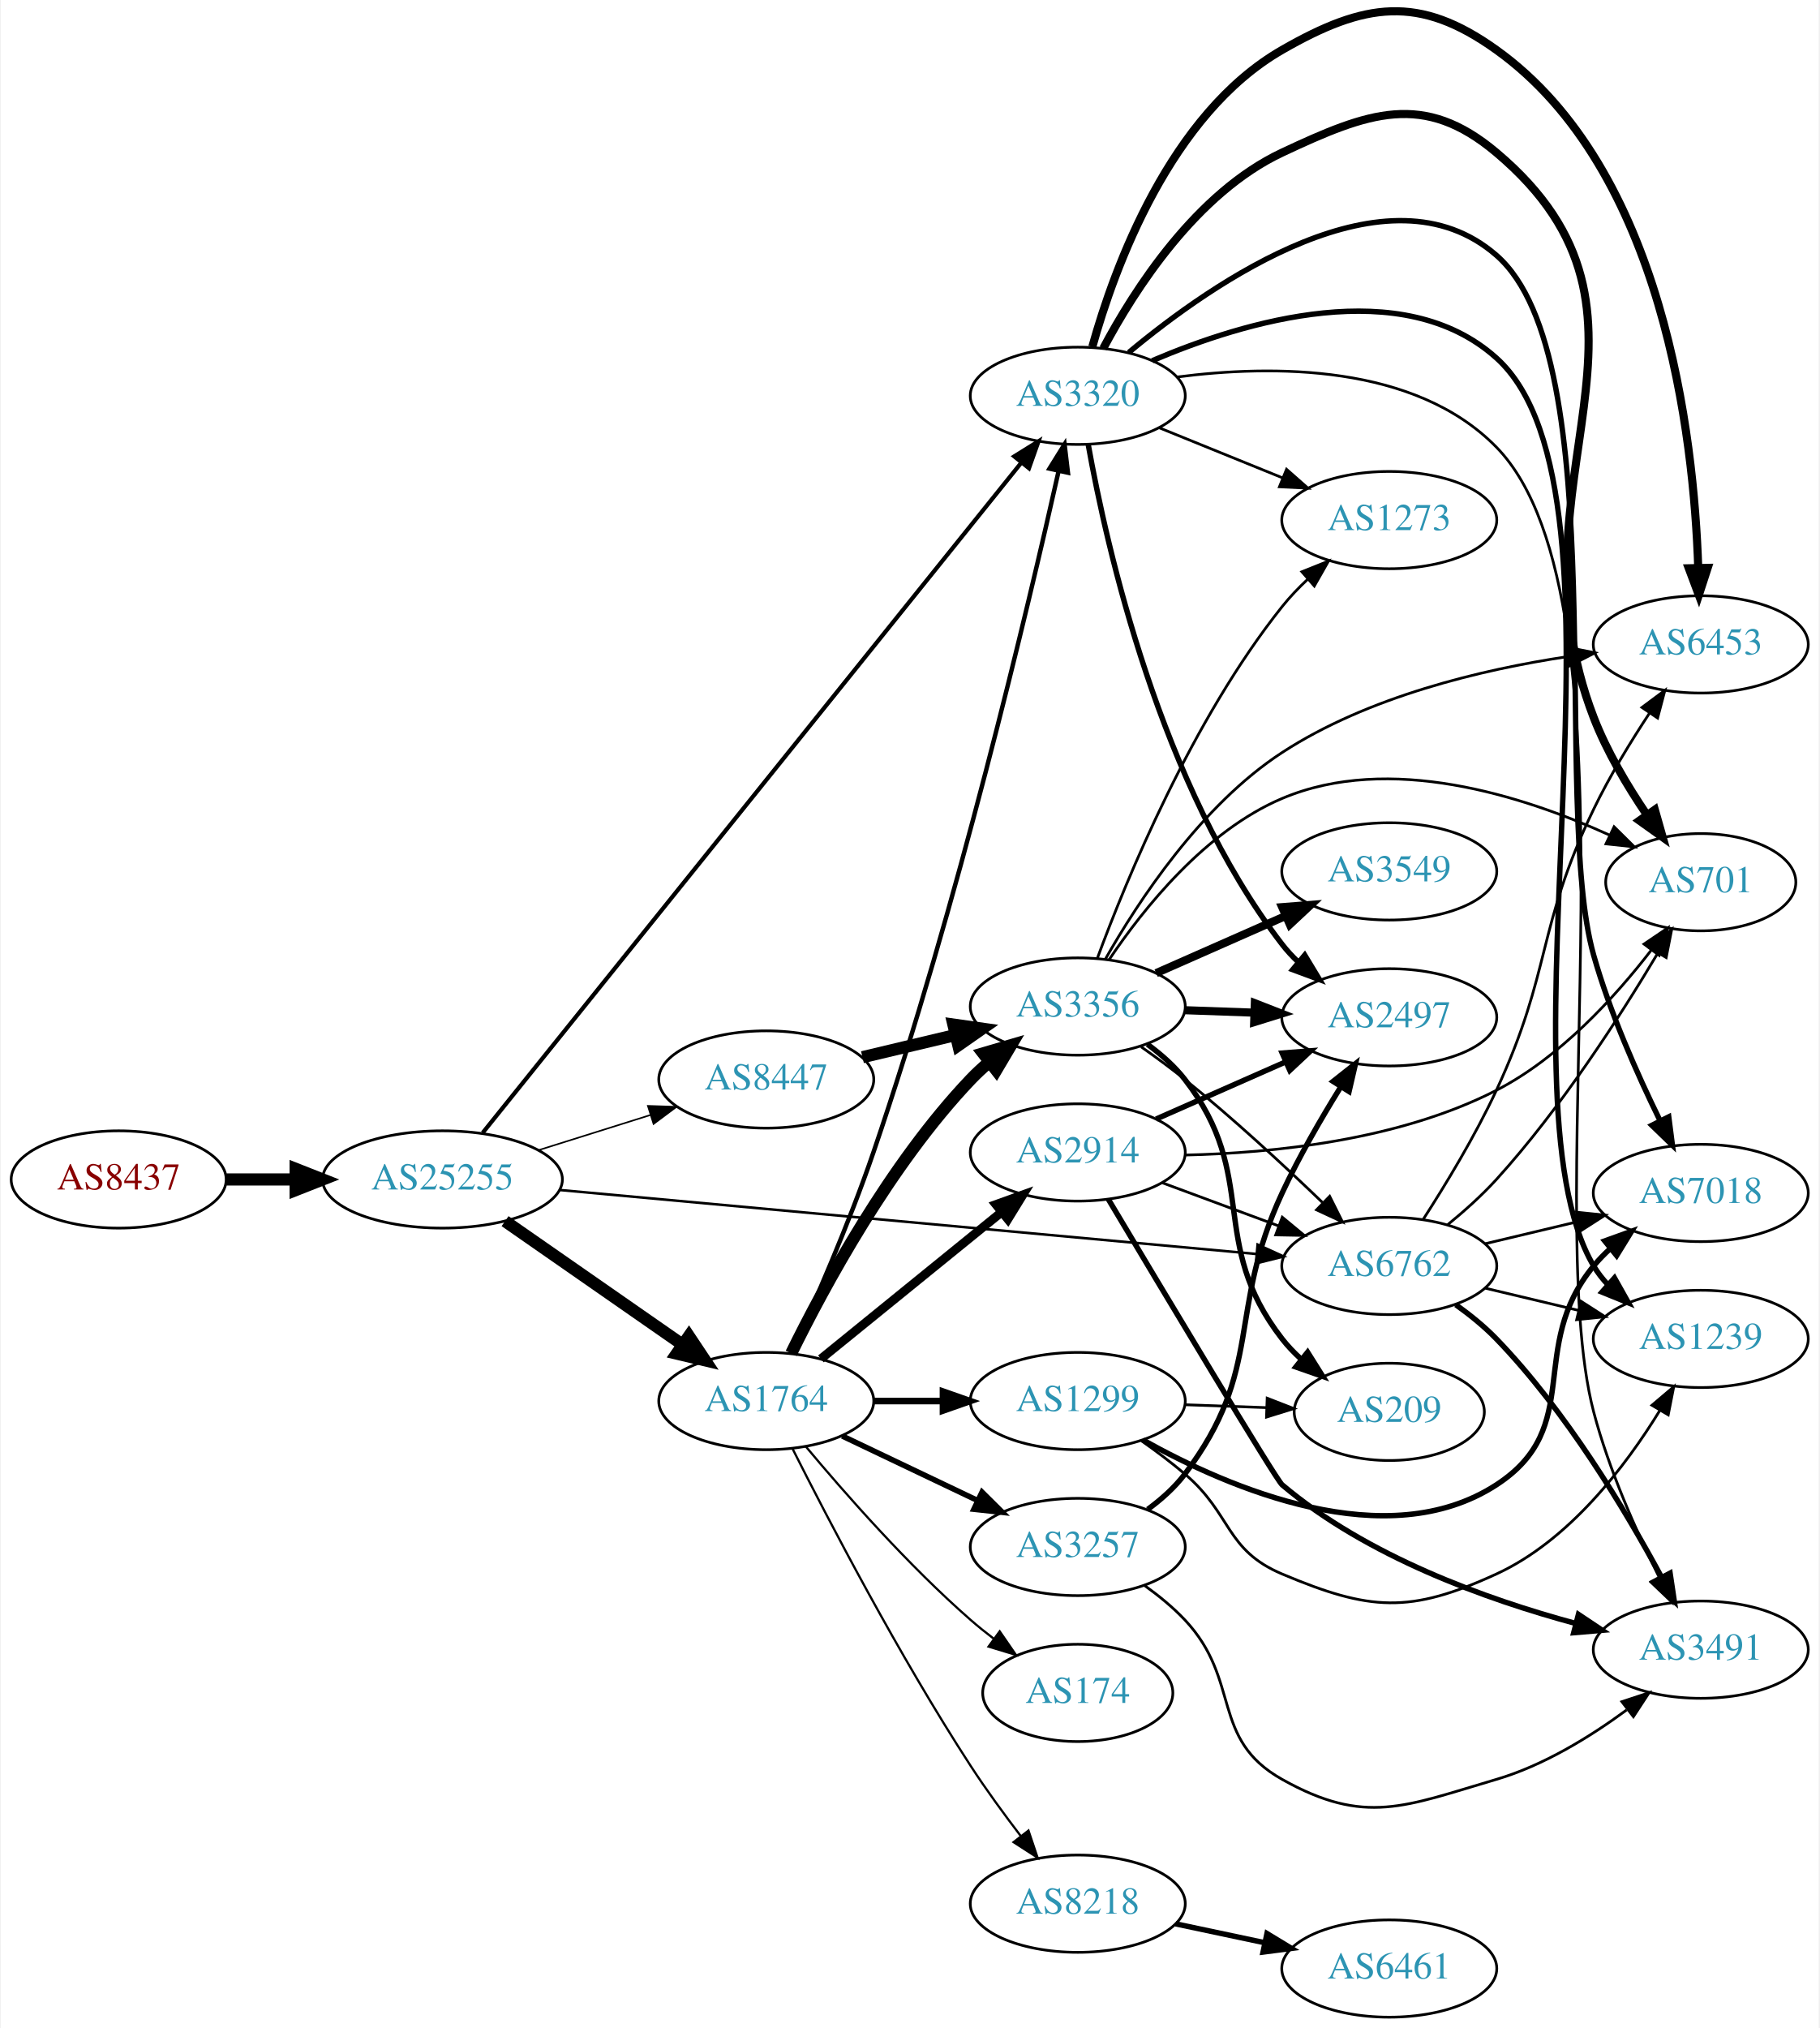
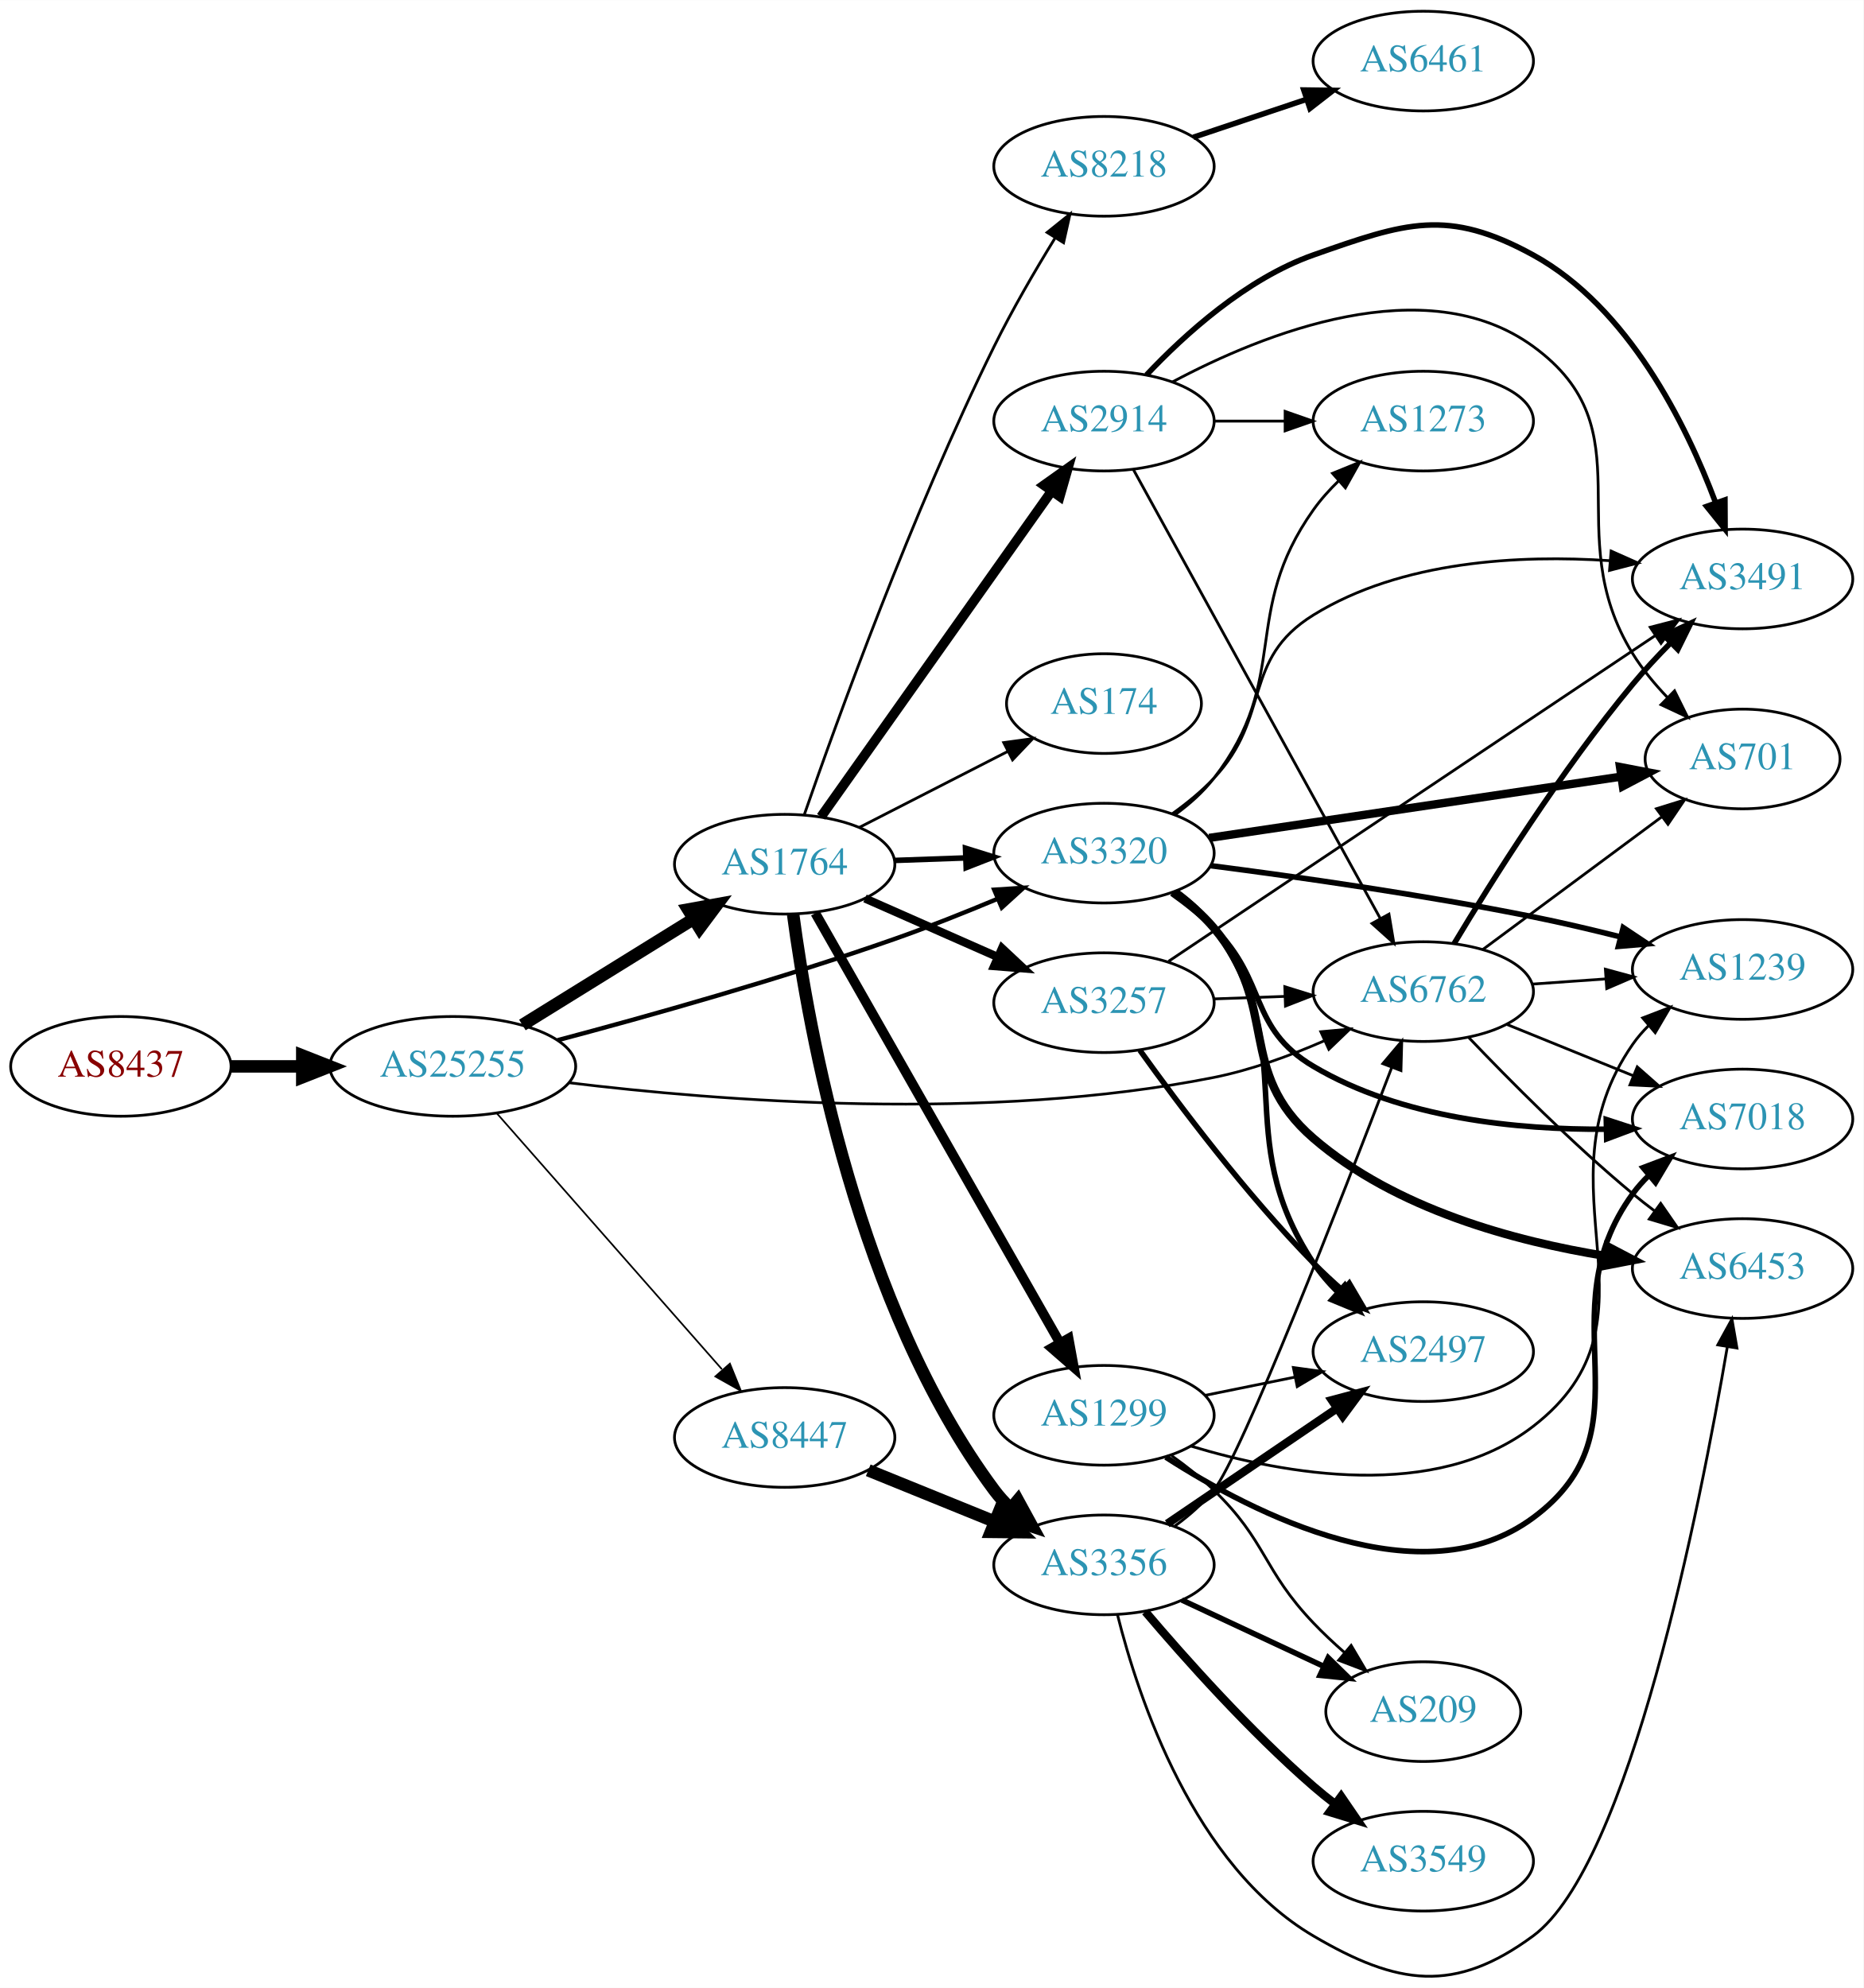
- <svg xmlns="http://www.w3.org/2000/svg" xmlns:xlink="http://www.w3.org/1999/xlink" width="673pt" height="750pt" viewBox="0.00 0.00 672.86 750.47">
-   <g id="graph0" class="graph" transform="scale(1 1) rotate(0) translate(4 746.467)">
-     <polygon fill="white" stroke="none" points="-4,4 -4,-746.467 668.857,-746.467 668.857,4 -4,4" />
+ <svg xmlns="http://www.w3.org/2000/svg" xmlns:xlink="http://www.w3.org/1999/xlink" width="673pt" height="718pt" viewBox="0.00 0.00 672.86 717.73">
+   <g id="graph0" class="graph" transform="scale(1 1) rotate(0) translate(4 713.728)">
+     <polygon fill="white" stroke="none" points="-4,4 -4,-713.728 668.857,-713.728 668.857,4 -4,4" />
    <g id="node1" class="node">
      <g id="a_node1">
        <a xlink:href="/asn/8437" xlink:title="AS8437 ~ Hutchison Drei Austria GmbH [AT]">
-           <ellipse fill="#ffffff" stroke="black" cx="39.647" cy="-310" rx="39.794" ry="18" />
-           <text text-anchor="middle" x="39.647" y="-306.3" font-family="Times,serif" font-size="14.00" fill="#880000">AS8437</text>
+           <ellipse fill="#ffffff" stroke="black" cx="39.647" cy="-328.728" rx="39.794" ry="18" />
+           <text text-anchor="middle" x="39.647" y="-325.028" font-family="Times,serif" font-size="14.00" fill="#880000">AS8437</text>
        </a>
      </g>
    </g>
    <g id="node2" class="node">
      <g id="a_node2">
        <a xlink:href="/asn/25255" xlink:title="AS25255 ~ ==&gt; TELE2 AUSTRIA &lt;== [AT]">
-           <ellipse fill="#ffffff" stroke="black" cx="159.489" cy="-310" rx="44.393" ry="18" />
-           <text text-anchor="middle" x="159.489" y="-306.3" font-family="Times,serif" font-size="14.00" fill="#2c94b3">AS25255</text>
+           <ellipse fill="#ffffff" stroke="black" cx="159.489" cy="-328.728" rx="44.393" ry="18" />
+           <text text-anchor="middle" x="159.489" y="-325.028" font-family="Times,serif" font-size="14.00" fill="#2c94b3">AS25255</text>
        </a>
      </g>
    </g>
    <g id="edge1" class="edge">
-       <path fill="none" stroke="black" stroke-width="4.5" d="M79.559,-310C87.662,-310 96.337,-310 104.863,-310" />
-       <polygon fill="black" stroke="black" stroke-width="4.5" points="105.141,-313.938 115.141,-310 105.141,-306.063 105.141,-313.938" />
+       <path fill="none" stroke="black" stroke-width="4.5" d="M79.559,-328.728C87.662,-328.728 96.337,-328.728 104.863,-328.728" />
+       <polygon fill="black" stroke="black" stroke-width="4.5" points="105.141,-332.665 115.141,-328.728 105.141,-324.79 105.141,-332.665" />
    </g>
    <g id="node3" class="node">
      <g id="a_node3">
-         <a xlink:href="/asn/6762" xlink:title="AS6762 ~ TELECOM ITALIA SPARKLE S.p.A. [IT]">
-           <ellipse fill="#ffffff" stroke="black" cx="509.918" cy="-278" rx="39.794" ry="18" />
-           <text text-anchor="middle" x="509.918" y="-274.3" font-family="Times,serif" font-size="14.00" fill="#2c94b3">AS6762</text>
+         <a xlink:href="/asn/1764" xlink:title="AS1764 ~ NEXTLAYER-AS [AT]">
+           <ellipse fill="#ffffff" stroke="black" cx="279.332" cy="-401.728" rx="39.794" ry="18" />
+           <text text-anchor="middle" x="279.332" y="-398.028" font-family="Times,serif" font-size="14.00" fill="#2c94b3">AS1764</text>
        </a>
      </g>
    </g>
    <g id="edge2" class="edge">
-       <path fill="none" stroke="black" stroke-width="0.947" d="M202.865,-306.108C267.986,-300.127 392.292,-288.711 460.742,-282.424" />
-       <polygon fill="black" stroke="black" stroke-width="0.947" points="461.189,-285.898 470.827,-281.498 460.549,-278.928 461.189,-285.898" />
+       <path fill="none" stroke="black" stroke-width="4.5" d="M184.621,-343.677C202.489,-354.746 227.008,-369.934 246.484,-381.999" />
+       <polygon fill="black" stroke="black" stroke-width="4.5" points="244.461,-385.378 255.035,-387.297 248.608,-378.683 244.461,-385.378" />
    </g>
    <g id="node4" class="node">
      <g id="a_node4">
-         <a xlink:href="/asn/1764" xlink:title="AS1764 ~ NEXTLAYER-AS [AT]">
-           <ellipse fill="#ffffff" stroke="black" cx="279.332" cy="-228" rx="39.794" ry="18" />
-           <text text-anchor="middle" x="279.332" y="-224.3" font-family="Times,serif" font-size="14.00" fill="#2c94b3">AS1764</text>
+         <a xlink:href="/asn/6762" xlink:title="AS6762 ~ TELECOM ITALIA SPARKLE S.p.A. [IT]">
+           <ellipse fill="#ffffff" stroke="black" cx="509.918" cy="-355.728" rx="39.794" ry="18" />
+           <text text-anchor="middle" x="509.918" y="-352.028" font-family="Times,serif" font-size="14.00" fill="#2c94b3">AS6762</text>
        </a>
      </g>
    </g>
    <g id="edge3" class="edge">
-       <path fill="none" stroke="black" stroke-width="4.5" d="M182.654,-294.576C201.206,-281.667 227.851,-263.126 248.314,-248.887" />
-       <polygon fill="black" stroke="black" stroke-width="4.5" points="250.705,-252.021 256.664,-243.077 246.207,-245.557 250.705,-252.021" />
+       <path fill="none" stroke="black" stroke-width="0.973" d="M201.331,-322.838C255.265,-316.259 352.921,-308.507 434.271,-324.728 447.736,-327.413 461.813,-332.574 474.066,-337.926" />
+       <polygon fill="black" stroke="black" stroke-width="0.973" points="472.906,-341.244 483.456,-342.215 475.815,-334.876 472.906,-341.244" />
    </g>
    <g id="node5" class="node">
      <g id="a_node5">
        <a xlink:href="/asn/8447" xlink:title="AS8447 ~ A1 Telekom Austria AG [AT]">
-           <ellipse fill="#ffffff" stroke="black" cx="279.332" cy="-347" rx="39.794" ry="18" />
-           <text text-anchor="middle" x="279.332" y="-343.3" font-family="Times,serif" font-size="14.00" fill="#2c94b3">AS8447</text>
+           <ellipse fill="#ffffff" stroke="black" cx="279.332" cy="-194.728" rx="39.794" ry="18" />
+           <text text-anchor="middle" x="279.332" y="-191.028" font-family="Times,serif" font-size="14.00" fill="#2c94b3">AS8447</text>
        </a>
      </g>
    </g>
    <g id="edge4" class="edge">
-       <path fill="none" stroke="black" stroke-width="0.592" d="M194.891,-320.801C207.901,-324.886 222.853,-329.581 236.474,-333.858" />
-       <polygon fill="black" stroke="black" stroke-width="0.592" points="235.521,-337.227 246.11,-336.883 237.618,-330.548 235.521,-337.227" />
+       <path fill="none" stroke="black" stroke-width="0.608" d="M175.414,-311.757C195.956,-288.398 233.075,-246.189 256.672,-219.357" />
+       <polygon fill="black" stroke="black" stroke-width="0.608" points="259.552,-221.382 263.528,-211.561 254.296,-216.759 259.552,-221.382" />
    </g>
    <g id="node6" class="node">
      <g id="a_node6">
        <a xlink:href="/asn/3320" xlink:title="AS3320 ~ DTAG [DE]">
-           <ellipse fill="#ffffff" stroke="black" cx="394.625" cy="-600" rx="39.794" ry="18" />
-           <text text-anchor="middle" x="394.625" y="-596.3" font-family="Times,serif" font-size="14.00" fill="#2c94b3">AS3320</text>
+           <ellipse fill="#ffffff" stroke="black" cx="394.625" cy="-405.728" rx="39.794" ry="18" />
+           <text text-anchor="middle" x="394.625" y="-402.028" font-family="Times,serif" font-size="14.00" fill="#2c94b3">AS3320</text>
        </a>
      </g>
    </g>
    <g id="edge5" class="edge">
-       <path fill="none" stroke="black" stroke-width="1.539" d="M174.375,-327.272C213.99,-376.55 327.662,-517.948 373.803,-575.344" />
-       <polygon fill="black" stroke="black" stroke-width="1.539" points="371.11,-577.581 380.104,-583.181 376.566,-573.195 371.11,-577.581" />
-     </g>
-     <g id="node14" class="node">
-       <g id="a_node14">
+       <path fill="none" stroke="black" stroke-width="1.581" d="M197.365,-338.184C229.723,-346.776 277.893,-360.285 318.978,-374.728 331.182,-379.018 344.277,-384.238 356.038,-389.163" />
+       <polygon fill="black" stroke="black" stroke-width="1.581" points="354.982,-392.517 365.554,-393.202 357.717,-386.073 354.982,-392.517" />
+     </g>
+     <g id="edge12" class="edge">
+       <path fill="none" stroke="black" stroke-width="2" d="M319.004,-403.093C327.207,-403.383 335.971,-403.692 344.503,-403.993" />
+       <polygon fill="black" stroke="black" stroke-width="2" points="344.625,-407.5 354.742,-404.355 344.872,-400.504 344.625,-407.5" />
+     </g>
+     <g id="node7" class="node">
+       <g id="a_node7">
+         <a xlink:href="/asn/8218" xlink:title="AS8218 ~ legacy Neotelecoms [FR]">
+           <ellipse fill="#ffffff" stroke="black" cx="394.625" cy="-653.728" rx="39.794" ry="18" />
+           <text text-anchor="middle" x="394.625" y="-650.028" font-family="Times,serif" font-size="14.00" fill="#2c94b3">AS8218</text>
+         </a>
+       </g>
+     </g>
+     <g id="edge6" class="edge">
+       <path fill="none" stroke="black" d="M286.43,-419.66C298.148,-453.442 325.296,-528.532 354.978,-588.728 361.484,-601.921 369.698,-616.018 376.879,-627.699" />
+       <polygon fill="black" stroke="black" points="374.099,-629.856 382.364,-636.486 380.038,-626.149 374.099,-629.856" />
+     </g>
+     <g id="node8" class="node">
+       <g id="a_node8">
+         <a xlink:href="/asn/2914" xlink:title="AS2914 ~ NTT America, Inc. [US]">
+           <ellipse fill="#ffffff" stroke="black" cx="394.625" cy="-561.728" rx="39.794" ry="18" />
+           <text text-anchor="middle" x="394.625" y="-558.028" font-family="Times,serif" font-size="14.00" fill="#2c94b3">AS2914</text>
+         </a>
+       </g>
+     </g>
+     <g id="edge7" class="edge">
+       <path fill="none" stroke="black" stroke-width="3.5" d="M292.456,-418.851C312.473,-447.12 352.527,-503.687 375.782,-536.529" />
+       <polygon fill="black" stroke="black" stroke-width="3.5" points="372.952,-538.589 381.587,-544.728 378.665,-534.544 372.952,-538.589" />
+     </g>
+     <g id="node9" class="node">
+       <g id="a_node9">
+         <a xlink:href="/asn/1299" xlink:title="AS1299 ~ Telia Carrier [EU]">
+           <ellipse fill="#ffffff" stroke="black" cx="394.625" cy="-202.728" rx="39.794" ry="18" />
+           <text text-anchor="middle" x="394.625" y="-199.028" font-family="Times,serif" font-size="14.00" fill="#2c94b3">AS1299</text>
+         </a>
+       </g>
+     </g>
+     <g id="edge8" class="edge">
+       <path fill="none" stroke="black" stroke-width="3.5" d="M290.386,-384.068C310.381,-348.945 355.229,-270.169 378.685,-228.969" />
+       <polygon fill="black" stroke="black" stroke-width="3.5" points="381.849,-230.486 383.755,-220.064 375.766,-227.023 381.849,-230.486" />
+     </g>
+     <g id="node10" class="node">
+       <g id="a_node10">
+         <a xlink:href="/asn/174" xlink:title="AS174 ~ Cogent Communications [US]">
+           <ellipse fill="#ffffff" stroke="black" cx="394.625" cy="-459.728" rx="35.194" ry="18" />
+           <text text-anchor="middle" x="394.625" y="-456.028" font-family="Times,serif" font-size="14.00" fill="#2c94b3">AS174</text>
+         </a>
+       </g>
+     </g>
+     <g id="edge9" class="edge">
+       <path fill="none" stroke="black" d="M306.323,-415.034C322.198,-423.161 342.669,-433.641 359.798,-442.41" />
+       <polygon fill="black" stroke="black" points="358.423,-445.639 368.919,-447.08 361.613,-439.408 358.423,-445.639" />
+     </g>
+     <g id="node11" class="node">
+       <g id="a_node11">
+         <a xlink:href="/asn/3257" xlink:title="AS3257 ~ GTT [DE]">
+           <ellipse fill="#ffffff" stroke="black" cx="394.625" cy="-351.728" rx="39.794" ry="18" />
+           <text text-anchor="middle" x="394.625" y="-348.028" font-family="Times,serif" font-size="14.00" fill="#2c94b3">AS3257</text>
+         </a>
+       </g>
+     </g>
+     <g id="edge10" class="edge">
+       <path fill="none" stroke="black" stroke-width="3" d="M308.337,-389.368C322.771,-382.998 340.572,-375.142 356.171,-368.257" />
+       <polygon fill="black" stroke="black" stroke-width="3" points="357.814,-371.358 365.549,-364.118 354.987,-364.954 357.814,-371.358" />
+     </g>
+     <g id="node12" class="node">
+       <g id="a_node12">
+         <a xlink:href="/asn/3356" xlink:title="AS3356 ~ Level 3 Parent, LLC [US]">
+           <ellipse fill="#ffffff" stroke="black" cx="394.625" cy="-148.728" rx="39.794" ry="18" />
+           <text text-anchor="middle" x="394.625" y="-145.028" font-family="Times,serif" font-size="14.00" fill="#2c94b3">AS3356</text>
+         </a>
+       </g>
+     </g>
+     <g id="edge11" class="edge">
+       <path fill="none" stroke="black" stroke-width="4.5" d="M282.4,-383.532C287.825,-342.668 305.625,-242.015 354.978,-175.728 356.719,-173.389 358.724,-171.178 360.886,-169.105" />
+       <polygon fill="black" stroke="black" stroke-width="4.5" points="363.526,-172.031 368.684,-162.602 358.482,-165.983 363.526,-172.031" />
+     </g>
+     <g id="node17" class="node">
+       <g id="a_node17">
        <a xlink:href="/asn/6453" xlink:title="AS6453 ~ TATA COMMUNICATIONS (AMERICA) INC [US]">
-           <ellipse fill="#ffffff" stroke="black" cx="625.21" cy="-508" rx="39.794" ry="18" />
-           <text text-anchor="middle" x="625.21" y="-504.3" font-family="Times,serif" font-size="14.00" fill="#2c94b3">AS6453</text>
-         </a>
-       </g>
+           <ellipse fill="#ffffff" stroke="black" cx="625.21" cy="-255.728" rx="39.794" ry="18" />
+           <text text-anchor="middle" x="625.21" y="-252.028" font-family="Times,serif" font-size="14.00" fill="#2c94b3">AS6453</text>
+         </a>
+       </g>
+     </g>
+     <g id="edge21" class="edge">
+       <path fill="none" stroke="black" d="M526.223,-339.273C540.835,-323.932 563.792,-300.772 585.564,-282.728 588.085,-280.639 590.761,-278.543 593.483,-276.495" />
+       <polygon fill="black" stroke="black" points="595.644,-279.251 601.676,-270.541 591.529,-273.588 595.644,-279.251" />
+     </g>
+     <g id="node18" class="node">
+       <g id="a_node18">
+         <a xlink:href="/asn/3491" xlink:title="AS3491 ~ PCCW Global, Inc. [US]">
+           <ellipse fill="#ffffff" stroke="black" cx="625.21" cy="-504.728" rx="39.794" ry="18" />
+           <text text-anchor="middle" x="625.21" y="-501.028" font-family="Times,serif" font-size="14.00" fill="#2c94b3">AS3491</text>
+         </a>
+       </g>
+     </g>
+     <g id="edge20" class="edge">
+       <path fill="none" stroke="black" stroke-width="2" d="M521.042,-373.029C534.543,-395.532 559.752,-435.639 585.564,-466.728 589.745,-471.764 594.508,-476.869 599.227,-481.633" />
+       <polygon fill="black" stroke="black" stroke-width="2" points="596.926,-484.279 606.517,-488.781 601.827,-479.281 596.926,-484.279" />
+     </g>
+     <g id="node19" class="node">
+       <g id="a_node19">
+         <a xlink:href="/asn/1239" xlink:title="AS1239 ~ Sprint [US]">
+           <ellipse fill="#ffffff" stroke="black" cx="625.21" cy="-363.728" rx="39.794" ry="18" />
+           <text text-anchor="middle" x="625.21" y="-360.028" font-family="Times,serif" font-size="14.00" fill="#2c94b3">AS1239</text>
+         </a>
+       </g>
+     </g>
+     <g id="edge22" class="edge">
+       <path fill="none" stroke="black" d="M549.273,-358.436C557.763,-359.036 566.867,-359.679 575.701,-360.302" />
+       <polygon fill="black" stroke="black" points="575.672,-363.809 585.894,-361.022 576.166,-356.826 575.672,-363.809" />
+     </g>
+     <g id="node20" class="node">
+       <g id="a_node20">
+         <a xlink:href="/asn/7018" xlink:title="AS7018 ~ AT&amp;T Services, Inc. [US]">
+           <ellipse fill="#ffffff" stroke="black" cx="625.21" cy="-309.728" rx="39.794" ry="18" />
+           <text text-anchor="middle" x="625.21" y="-306.028" font-family="Times,serif" font-size="14.00" fill="#2c94b3">AS7018</text>
+         </a>
+       </g>
+     </g>
+     <g id="edge23" class="edge">
+       <path fill="none" stroke="black" d="M540.093,-343.882C553.969,-338.248 570.746,-331.436 585.655,-325.382" />
+       <polygon fill="black" stroke="black" points="587.185,-328.539 595.134,-321.534 584.551,-322.053 587.185,-328.539" />
+     </g>
+     <g id="node21" class="node">
+       <g id="a_node21">
+         <a xlink:href="/asn/701" xlink:title="AS701 ~ UUNET [US]">
+           <ellipse fill="#ffffff" stroke="black" cx="625.21" cy="-439.728" rx="35.194" ry="18" />
+           <text text-anchor="middle" x="625.21" y="-436.028" font-family="Times,serif" font-size="14.00" fill="#2c94b3">AS701</text>
+         </a>
+       </g>
+     </g>
+     <g id="edge24" class="edge">
+       <path fill="none" stroke="black" d="M531.434,-370.94C549.512,-384.343 576.014,-403.993 596.07,-418.863" />
+       <polygon fill="black" stroke="black" points="594.109,-421.767 604.227,-424.911 598.279,-416.144 594.109,-421.767" />
    </g>
    <g id="edge14" class="edge">
-       <path fill="none" stroke="black" d="M522.411,-295.131C530.679,-307.942 541.711,-326.092 549.564,-343 570.169,-387.361 564.333,-402.935 585.564,-447 591.431,-459.177 599.21,-471.916 606.251,-482.585" />
-       <polygon fill="black" stroke="black" points="603.437,-484.672 611.934,-491.001 609.239,-480.755 603.437,-484.672" />
+       <path fill="none" stroke="black" stroke-width="4.5" d="M309.507,-182.882C323.383,-177.248 340.16,-170.436 355.069,-164.382" />
+       <polygon fill="black" stroke="black" stroke-width="4.5" points="356.764,-167.944 364.548,-160.534 353.801,-160.648 356.764,-167.944" />
    </g>
    <g id="node15" class="node">
      <g id="a_node15">
-         <a xlink:href="/asn/3491" xlink:title="AS3491 ~ PCCW Global, Inc. [US]">
-           <ellipse fill="#ffffff" stroke="black" cx="625.21" cy="-136" rx="39.794" ry="18" />
-           <text text-anchor="middle" x="625.21" y="-132.3" font-family="Times,serif" font-size="14.00" fill="#2c94b3">AS3491</text>
-         </a>
-       </g>
-     </g>
-     <g id="edge15" class="edge">
-       <path fill="none" stroke="black" stroke-width="2" d="M534.552,-263.65C539.807,-259.89 545.127,-255.59 549.564,-251 575.266,-224.407 597.266,-187.732 610.591,-163.009" />
-       <polygon fill="black" stroke="black" stroke-width="2" points="613.854,-164.325 615.427,-153.847 607.664,-161.057 613.854,-164.325" />
-     </g>
-     <g id="node16" class="node">
-       <g id="a_node16">
-         <a xlink:href="/asn/7018" xlink:title="AS7018 ~ AT&amp;T Services, Inc. [US]">
-           <ellipse fill="#ffffff" stroke="black" cx="625.21" cy="-305" rx="39.794" ry="18" />
-           <text text-anchor="middle" x="625.21" y="-301.3" font-family="Times,serif" font-size="14.00" fill="#2c94b3">AS7018</text>
-         </a>
-       </g>
-     </g>
-     <g id="edge16" class="edge">
-       <path fill="none" stroke="black" d="M545.525,-286.248C556.396,-288.838 568.55,-291.735 579.993,-294.462" />
-       <polygon fill="black" stroke="black" points="579.276,-297.889 589.815,-296.803 580.899,-291.08 579.276,-297.889" />
-     </g>
-     <g id="node17" class="node">
-       <g id="a_node17">
-         <a xlink:href="/asn/1239" xlink:title="AS1239 ~ Sprint [US]">
-           <ellipse fill="#ffffff" stroke="black" cx="625.21" cy="-251" rx="39.794" ry="18" />
-           <text text-anchor="middle" x="625.21" y="-247.3" font-family="Times,serif" font-size="14.00" fill="#2c94b3">AS1239</text>
-         </a>
-       </g>
-     </g>
-     <g id="edge17" class="edge">
-       <path fill="none" stroke="black" d="M545.525,-269.752C556.396,-267.162 568.55,-264.265 579.993,-261.538" />
-       <polygon fill="black" stroke="black" points="580.899,-264.92 589.815,-259.197 579.276,-258.111 580.899,-264.92" />
-     </g>
-     <g id="node18" class="node">
-       <g id="a_node18">
-         <a xlink:href="/asn/701" xlink:title="AS701 ~ UUNET [US]">
-           <ellipse fill="#ffffff" stroke="black" cx="625.21" cy="-420" rx="35.194" ry="18" />
-           <text text-anchor="middle" x="625.21" y="-416.3" font-family="Times,serif" font-size="14.00" fill="#2c94b3">AS701</text>
-         </a>
-       </g>
-     </g>
-     <g id="edge18" class="edge">
-       <path fill="none" stroke="black" d="M531.541,-293.27C537.667,-298.269 544.174,-304.069 549.564,-310 573.409,-336.235 595.514,-370.591 609.382,-393.876" />
-       <polygon fill="black" stroke="black" points="606.374,-395.666 614.454,-402.519 612.412,-392.123 606.374,-395.666" />
-     </g>
-     <g id="edge12" class="edge">
-       <path fill="none" stroke="black" stroke-width="1.636" d="M288.623,-245.7C297.002,-264.022 309.963,-293.605 318.978,-320 349.946,-410.673 376.151,-521.404 387.54,-572.164" />
-       <polygon fill="black" stroke="black" stroke-width="1.636" points="384.153,-573.056 389.742,-582.057 390.986,-571.535 384.153,-573.056" />
-     </g>
-     <g id="node7" class="node">
-       <g id="a_node7">
-         <a xlink:href="/asn/3356" xlink:title="AS3356 ~ Level 3 Parent, LLC [US]">
-           <ellipse fill="#ffffff" stroke="black" cx="394.625" cy="-374" rx="39.794" ry="18" />
-           <text text-anchor="middle" x="394.625" y="-370.3" font-family="Times,serif" font-size="14.00" fill="#2c94b3">AS3356</text>
-         </a>
-       </g>
-     </g>
-     <g id="edge6" class="edge">
-       <path fill="none" stroke="black" stroke-width="4.5" d="M288.564,-245.652C300.654,-270.305 325.052,-315.553 354.978,-347 357.041,-349.168 359.303,-351.267 361.665,-353.273" />
-       <polygon fill="black" stroke="black" stroke-width="4.5" points="359.625,-356.675 369.938,-359.7 364.456,-350.456 359.625,-356.675" />
-     </g>
-     <g id="node8" class="node">
-       <g id="a_node8">
-         <a xlink:href="/asn/174" xlink:title="AS174 ~ Cogent Communications [US]">
-           <ellipse fill="#ffffff" stroke="black" cx="394.625" cy="-120" rx="35.194" ry="18" />
-           <text text-anchor="middle" x="394.625" y="-116.3" font-family="Times,serif" font-size="14.00" fill="#2c94b3">AS174</text>
-         </a>
-       </g>
-     </g>
-     <g id="edge7" class="edge">
-       <path fill="none" stroke="black" stroke-width="0.818" d="M293.962,-211.183C308.244,-194.071 331.791,-167.255 354.978,-147 357.648,-144.668 360.521,-142.352 363.451,-140.114" />
-       <polygon fill="black" stroke="black" stroke-width="0.818" points="365.729,-142.784 371.742,-134.061 361.602,-137.13 365.729,-142.784" />
-     </g>
-     <g id="node9" class="node">
-       <g id="a_node9">
-         <a xlink:href="/asn/8218" xlink:title="AS8218 ~ legacy Neotelecoms [FR]">
-           <ellipse fill="#ffffff" stroke="black" cx="394.625" cy="-42" rx="39.794" ry="18" />
-           <text text-anchor="middle" x="394.625" y="-38.3" font-family="Times,serif" font-size="14.00" fill="#2c94b3">AS8218</text>
-         </a>
-       </g>
-     </g>
-     <g id="edge8" class="edge">
-       <path fill="none" stroke="black" stroke-width="0.818" d="M288.992,-210.491C302.174,-184.294 328.543,-133.633 354.978,-93 360.643,-84.292 367.327,-75.14 373.528,-67.031" />
-       <polygon fill="black" stroke="black" stroke-width="0.818" points="376.381,-69.064 379.754,-59.021 370.854,-64.769 376.381,-69.064" />
-     </g>
-     <g id="node10" class="node">
-       <g id="a_node10">
-         <a xlink:href="/asn/1299" xlink:title="AS1299 ~ Telia Carrier [EU]">
-           <ellipse fill="#ffffff" stroke="black" cx="394.625" cy="-228" rx="39.794" ry="18" />
-           <text text-anchor="middle" x="394.625" y="-224.3" font-family="Times,serif" font-size="14.00" fill="#2c94b3">AS1299</text>
-         </a>
-       </g>
-     </g>
-     <g id="edge9" class="edge">
-       <path fill="none" stroke="black" stroke-width="2.455" d="M319.004,-228C327.207,-228 335.971,-228 344.503,-228" />
-       <polygon fill="black" stroke="black" stroke-width="2.455" points="344.742,-231.5 354.742,-228 344.742,-224.5 344.742,-231.5" />
-     </g>
-     <g id="node11" class="node">
-       <g id="a_node11">
-         <a xlink:href="/asn/2914" xlink:title="AS2914 ~ NTT America, Inc. [US]">
-           <ellipse fill="#ffffff" stroke="black" cx="394.625" cy="-320" rx="39.794" ry="18" />
-           <text text-anchor="middle" x="394.625" y="-316.3" font-family="Times,serif" font-size="14.00" fill="#2c94b3">AS2914</text>
-         </a>
-       </g>
-     </g>
-     <g id="edge10" class="edge">
-       <path fill="none" stroke="black" stroke-width="3.273" d="M299.55,-243.607C317.942,-258.542 345.862,-281.214 366.512,-297.983" />
-       <polygon fill="black" stroke="black" stroke-width="3.273" points="364.342,-300.73 374.312,-304.317 368.755,-295.296 364.342,-300.73" />
-     </g>
-     <g id="node12" class="node">
-       <g id="a_node12">
-         <a xlink:href="/asn/3257" xlink:title="AS3257 ~ GTT [DE]">
-           <ellipse fill="#ffffff" stroke="black" cx="394.625" cy="-174" rx="39.794" ry="18" />
-           <text text-anchor="middle" x="394.625" y="-170.3" font-family="Times,serif" font-size="14.00" fill="#2c94b3">AS3257</text>
-         </a>
-       </g>
-     </g>
-     <g id="edge11" class="edge">
-       <path fill="none" stroke="black" stroke-width="2.045" d="M307.468,-215.066C322.462,-207.919 341.283,-198.948 357.506,-191.215" />
-       <polygon fill="black" stroke="black" stroke-width="2.045" points="359.188,-194.291 366.71,-186.829 356.177,-187.972 359.188,-194.291" />
-     </g>
-     <g id="edge19" class="edge">
-       <path fill="none" stroke="black" stroke-width="4.5" d="M314.939,-355.248C325.81,-357.838 337.964,-360.735 349.407,-363.462" />
-       <polygon fill="black" stroke="black" stroke-width="4.5" points="348.589,-367.315 359.229,-365.803 350.415,-359.654 348.589,-367.315" />
-     </g>
-     <g id="edge32" class="edge">
-       <path fill="none" stroke="black" stroke-width="3" d="M400.009,-618.131C408.176,-647.396 428.781,-704.166 470.271,-728 500.829,-745.554 520.92,-748.529 549.564,-728 611.434,-683.658 622.651,-585.129 624.273,-536.406" />
-       <polygon fill="black" stroke="black" stroke-width="3" points="627.775,-536.325 624.494,-526.251 620.777,-536.173 627.775,-536.325" />
-     </g>
-     <g id="edge37" class="edge">
-       <path fill="none" stroke="black" d="M431.294,-606.941C466.509,-611.523 519.346,-611.9 549.564,-581 605.313,-523.993 565.285,-301.114 585.564,-224 591.169,-202.686 601.278,-179.941 609.751,-162.915" />
-       <polygon fill="black" stroke="black" points="613.074,-164.103 614.504,-153.605 606.839,-160.92 613.074,-164.103" />
-     </g>
-     <g id="edge33" class="edge">
-       <path fill="none" stroke="black" stroke-width="2" d="M413.475,-616.015C444.61,-641.982 509.353,-687.009 549.564,-652 593.39,-613.844 569.731,-448.91 585.564,-393 591.569,-371.795 601.665,-349.047 610.032,-331.992" />
-       <polygon fill="black" stroke="black" stroke-width="2" points="613.356,-333.17 614.714,-322.662 607.1,-330.03 613.356,-333.17" />
-     </g>
-     <g id="edge35" class="edge">
-       <path fill="none" stroke="black" stroke-width="2" d="M422.198,-612.995C456.197,-627.526 514.832,-645.21 549.564,-614 605.42,-563.809 547.352,-342.645 585.564,-278 587.048,-275.49 588.867,-273.156 590.899,-270.997" />
-       <polygon fill="black" stroke="black" stroke-width="2" points="593.271,-273.572 598.455,-264.332 588.64,-268.323 593.271,-273.572" />
-     </g>
-     <g id="edge34" class="edge">
-       <path fill="none" stroke="black" stroke-width="3" d="M404.053,-617.538C415.57,-639.216 438.485,-675.067 470.271,-690 502.168,-704.985 522.612,-712.706 549.564,-690 621.649,-629.27 551.686,-568.958 585.564,-481 590.422,-468.387 598.043,-455.579 605.237,-444.977" />
-       <polygon fill="black" stroke="black" stroke-width="3" points="608.211,-446.833 611.111,-436.643 602.489,-442.801 608.211,-446.833" />
-     </g>
-     <g id="node19" class="node">
-       <g id="a_node19">
        <a xlink:href="/asn/2497" xlink:title="AS2497 ~ Internet Initiative Japan Inc. [JP]">
-           <ellipse fill="#ffffff" stroke="black" cx="509.918" cy="-370" rx="39.794" ry="18" />
-           <text text-anchor="middle" x="509.918" y="-366.3" font-family="Times,serif" font-size="14.00" fill="#2c94b3">AS2497</text>
-         </a>
-       </g>
-     </g>
-     <g id="edge31" class="edge">
-       <path fill="none" stroke="black" stroke-width="2" d="M398.496,-581.959C405.251,-544.218 425.111,-455.589 470.271,-397 472.051,-394.691 474.084,-392.501 476.265,-390.443" />
-       <polygon fill="black" stroke="black" stroke-width="2" points="478.622,-393.036 484.099,-383.967 474.162,-387.641 478.622,-393.036" />
-     </g>
-     <g id="node21" class="node">
-       <g id="a_node21">
-         <a xlink:href="/asn/1273" xlink:title="AS1273 ~ Vodafone Group PLC [EU]">
-           <ellipse fill="#ffffff" stroke="black" cx="509.918" cy="-554" rx="39.794" ry="18" />
-           <text text-anchor="middle" x="509.918" y="-550.3" font-family="Times,serif" font-size="14.00" fill="#2c94b3">AS1273</text>
-         </a>
-       </g>
-     </g>
-     <g id="edge36" class="edge">
-       <path fill="none" stroke="black" d="M424.8,-588.154C438.676,-582.52 455.453,-575.708 470.362,-569.654" />
-       <polygon fill="black" stroke="black" points="471.892,-572.811 479.841,-565.806 469.259,-566.325 471.892,-572.811" />
+           <ellipse fill="#ffffff" stroke="black" cx="509.918" cy="-225.728" rx="39.794" ry="18" />
+           <text text-anchor="middle" x="509.918" y="-222.028" font-family="Times,serif" font-size="14.00" fill="#2c94b3">AS2497</text>
+         </a>
+       </g>
+     </g>
+     <g id="edge27" class="edge">
+       <path fill="none" stroke="black" stroke-width="2" d="M420.677,-391.935C425.746,-388.201 430.631,-383.772 434.271,-378.728 467.103,-333.229 439.326,-304.53 470.271,-257.728 472.771,-253.947 475.851,-250.381 479.172,-247.099" />
+       <polygon fill="black" stroke="black" stroke-width="2" points="481.559,-249.66 486.696,-240.394 476.902,-244.434 481.559,-249.66" />
+     </g>
+     <g id="edge25" class="edge">
+       <path fill="none" stroke="black" stroke-width="3" d="M420.12,-391.5C425.218,-387.788 430.256,-383.479 434.271,-378.728 458.397,-350.182 441.985,-327.158 470.271,-302.728 499.786,-277.237 542.871,-265.571 575.959,-260.232" />
+       <polygon fill="black" stroke="black" stroke-width="3" points="576.498,-263.691 585.881,-258.77 575.477,-256.765 576.498,-263.691" />
+     </g>
+     <g id="edge30" class="edge">
+       <path fill="none" stroke="black" d="M419.353,-419.989C424.603,-423.752 429.899,-428.076 434.271,-432.728 455.309,-455.111 444.141,-475.578 470.271,-491.728 502.078,-511.386 544.895,-513.489 577.298,-511.327" />
+       <polygon fill="black" stroke="black" points="577.747,-514.802 587.425,-510.492 577.172,-507.825 577.747,-514.802" />
    </g>
    <g id="edge29" class="edge">
-       <path fill="none" stroke="black" d="M418.076,-359.086C423.485,-355.284 429.171,-351.107 434.271,-347 452.015,-332.711 470.845,-315.287 485.154,-301.523" />
-       <polygon fill="black" stroke="black" points="487.863,-303.772 492.603,-294.297 482.988,-298.748 487.863,-303.772" />
-     </g>
-     <g id="edge27" class="edge">
-       <path fill="none" stroke="black" d="M404.758,-391.405C416.86,-412.736 440.229,-448.449 470.271,-468 502.014,-488.658 543.931,-498.662 576.008,-503.499" />
-       <polygon fill="black" stroke="black" points="575.666,-506.985 586.052,-504.894 576.629,-500.051 575.666,-506.985" />
-     </g>
-     <g id="edge30" class="edge">
-       <path fill="none" stroke="black" d="M406.262,-391.392C418.872,-410.152 441.809,-438.951 470.271,-451 509.973,-467.807 559.367,-452.02 591.329,-437.494" />
-       <polygon fill="black" stroke="black" points="593.126,-440.515 600.659,-433.064 590.124,-434.192 593.126,-440.515" />
-     </g>
-     <g id="edge24" class="edge">
-       <path fill="none" stroke="black" stroke-width="3" d="M434.297,-372.635C442.5,-372.345 451.264,-372.036 459.796,-371.734" />
-       <polygon fill="black" stroke="black" stroke-width="3" points="460.165,-375.224 470.035,-371.373 459.918,-368.228 460.165,-375.224" />
-     </g>
-     <g id="node20" class="node">
-       <g id="a_node20">
-         <a xlink:href="/asn/3549" xlink:title="AS3549 ~ Level 3 Parent, LLC [US]">
-           <ellipse fill="#ffffff" stroke="black" cx="509.918" cy="-424" rx="39.794" ry="18" />
-           <text text-anchor="middle" x="509.918" y="-420.3" font-family="Times,serif" font-size="14.00" fill="#2c94b3">AS3549</text>
-         </a>
-       </g>
-     </g>
-     <g id="edge25" class="edge">
-       <path fill="none" stroke="black" stroke-width="3" d="M423.63,-386.36C438.064,-392.73 455.865,-400.586 471.464,-407.47" />
-       <polygon fill="black" stroke="black" stroke-width="3" points="470.28,-410.774 480.842,-411.609 473.107,-404.37 470.28,-410.774" />
+       <path fill="none" stroke="black" stroke-width="2" d="M433.136,-401.199C464.421,-397.166 510.094,-390.679 549.564,-382.728 559.789,-380.668 570.713,-378.1 580.961,-375.524" />
+       <polygon fill="black" stroke="black" stroke-width="2" points="582.117,-378.841 590.932,-372.964 580.376,-372.06 582.117,-378.841" />
    </g>
    <g id="edge26" class="edge">
-       <path fill="none" stroke="black" d="M401.83,-391.758C412.615,-420.985 436.899,-480.15 470.271,-522 473.097,-525.544 476.37,-528.969 479.793,-532.177" />
-       <polygon fill="black" stroke="black" points="477.57,-534.883 487.408,-538.816 482.171,-529.606 477.57,-534.883" />
+       <path fill="none" stroke="black" stroke-width="2" d="M419.1,-391.221C424.361,-387.467 429.725,-383.21 434.271,-378.728 453.771,-359.503 446.711,-342.684 470.271,-328.728 502.048,-309.904 543.963,-305.797 576.031,-306.04" />
+       <polygon fill="black" stroke="black" stroke-width="2" points="575.997,-309.54 586.071,-306.259 576.15,-302.542 575.997,-309.54" />
+     </g>
+     <g id="edge28" class="edge">
+       <path fill="none" stroke="black" stroke-width="3" d="M432.605,-411.228C473.228,-417.271 538.381,-426.961 581.242,-433.337" />
+       <polygon fill="black" stroke="black" stroke-width="3" points="580.957,-436.833 591.363,-434.842 581.987,-429.909 580.957,-436.833" />
    </g>
    <g id="node22" class="node">
      <g id="a_node22">
-         <a xlink:href="/asn/209" xlink:title="AS209 ~ CenturyLink Communications, LLC [US]">
-           <ellipse fill="#ffffff" stroke="black" cx="509.918" cy="-224" rx="35.194" ry="18" />
-           <text text-anchor="middle" x="509.918" y="-220.3" font-family="Times,serif" font-size="14.00" fill="#2c94b3">AS209</text>
-         </a>
-       </g>
-     </g>
-     <g id="edge28" class="edge">
-       <path fill="none" stroke="black" stroke-width="2" d="M420.42,-360.015C425.503,-356.291 430.458,-351.915 434.271,-347 462.205,-310.998 442.337,-287.002 470.271,-251 472.328,-248.349 474.718,-245.854 477.28,-243.534" />
-       <polygon fill="black" stroke="black" stroke-width="2" points="479.693,-246.087 485.328,-237.115 475.328,-240.614 479.693,-246.087" />
+         <a xlink:href="/asn/1273" xlink:title="AS1273 ~ Vodafone Group PLC [EU]">
+           <ellipse fill="#ffffff" stroke="black" cx="509.918" cy="-561.728" rx="39.794" ry="18" />
+           <text text-anchor="middle" x="509.918" y="-558.028" font-family="Times,serif" font-size="14.00" fill="#2c94b3">AS1273</text>
+         </a>
+       </g>
+     </g>
+     <g id="edge31" class="edge">
+       <path fill="none" stroke="black" d="M420.432,-419.703C425.514,-423.428 430.466,-427.807 434.271,-432.728 462.399,-469.106 443.654,-492.23 470.271,-529.728 472.895,-533.424 476.048,-536.939 479.408,-540.195" />
+       <polygon fill="black" stroke="black" points="477.156,-542.876 486.966,-546.876 481.792,-537.631 477.156,-542.876" />
    </g>
    <g id="node13" class="node">
      <g id="a_node13">
        <a xlink:href="/asn/6461" xlink:title="AS6461 ~ Zayo Bandwidth [US]">
-           <ellipse fill="#ffffff" stroke="black" cx="509.918" cy="-18" rx="39.794" ry="18" />
-           <text text-anchor="middle" x="509.918" y="-14.3" font-family="Times,serif" font-size="14.00" fill="#2c94b3">AS6461</text>
+           <ellipse fill="#ffffff" stroke="black" cx="509.918" cy="-691.728" rx="39.794" ry="18" />
+           <text text-anchor="middle" x="509.918" y="-688.028" font-family="Times,serif" font-size="14.00" fill="#2c94b3">AS6461</text>
        </a>
      </g>
    </g>
    <g id="edge13" class="edge">
-       <path fill="none" stroke="black" stroke-width="2" d="M430.85,-34.538C441.294,-32.325 452.877,-29.872 463.854,-27.546" />
-       <polygon fill="black" stroke="black" stroke-width="2" points="464.656,-30.954 473.714,-25.458 463.205,-24.106 464.656,-30.954" />
+       <path fill="none" stroke="black" stroke-width="2" d="M426.882,-664.212C439.531,-668.455 454.31,-673.412 467.811,-677.94" />
+       <polygon fill="black" stroke="black" stroke-width="2" points="466.775,-681.284 477.369,-681.146 469.001,-674.647 466.775,-681.284" />
+     </g>
+     <g id="edge38" class="edge">
+       <path fill="none" stroke="black" d="M405.284,-544.164C425.183,-507.982 470.847,-424.952 494.351,-382.214" />
+       <polygon fill="black" stroke="black" points="497.53,-383.696 499.283,-373.247 491.397,-380.322 497.53,-383.696" />
+     </g>
+     <g id="edge35" class="edge">
+       <path fill="none" stroke="black" stroke-width="2" d="M409.962,-578.38C423.725,-592.979 445.962,-613.169 470.271,-621.728 503.512,-633.431 518.661,-638.668 549.564,-621.728 584,-602.851 604.845,-560.586 615.446,-532.365" />
+       <polygon fill="black" stroke="black" stroke-width="2" points="618.84,-533.268 618.895,-522.673 612.245,-530.921 618.84,-533.268" />
+     </g>
+     <g id="edge36" class="edge">
+       <path fill="none" stroke="black" d="M419.458,-575.922C451.999,-593.25 510.717,-616.967 549.564,-588.728 591.514,-558.232 558.291,-521.841 585.564,-477.728 589.006,-472.16 593.431,-466.813 598.051,-461.977" />
+       <polygon fill="black" stroke="black" points="600.649,-464.331 605.357,-454.84 595.757,-459.324 600.649,-464.331" />
+     </g>
+     <g id="edge37" class="edge">
+       <path fill="none" stroke="black" d="M434.297,-561.728C442.5,-561.728 451.264,-561.728 459.796,-561.728" />
+       <polygon fill="black" stroke="black" points="460.035,-565.228 470.035,-561.728 460.035,-558.228 460.035,-565.228" />
+     </g>
+     <g id="edge42" class="edge">
+       <path fill="none" stroke="black" d="M431.16,-209.942C441.389,-212.019 452.689,-214.313 463.432,-216.494" />
+       <polygon fill="black" stroke="black" points="463.011,-219.98 473.508,-218.539 464.404,-213.12 463.011,-219.98" />
+     </g>
+     <g id="node16" class="node">
+       <g id="a_node16">
+         <a xlink:href="/asn/209" xlink:title="AS209 ~ CenturyLink Communications, LLC [US]">
+           <ellipse fill="#ffffff" stroke="black" cx="509.918" cy="-95.728" rx="35.194" ry="18" />
+           <text text-anchor="middle" x="509.918" y="-92.028" font-family="Times,serif" font-size="14.00" fill="#2c94b3">AS209</text>
+         </a>
+       </g>
+     </g>
+     <g id="edge41" class="edge">
+       <path fill="none" stroke="black" d="M419.037,-188.156C424.301,-184.405 429.681,-180.165 434.271,-175.728 453.442,-157.192 451.874,-147.032 470.271,-127.728 473.697,-124.133 477.513,-120.553 481.375,-117.159" />
+       <polygon fill="black" stroke="black" points="483.873,-119.632 489.26,-110.509 479.359,-114.281 483.873,-119.632" />
+     </g>
+     <g id="edge39" class="edge">
+       <path fill="none" stroke="black" d="M425.999,-191.624C459.817,-181.391 514.339,-171.513 549.564,-198.728 599.724,-237.481 549.352,-284.704 585.564,-336.728 587.23,-339.121 589.18,-341.371 591.304,-343.471" />
+       <polygon fill="black" stroke="black" points="589.141,-346.226 599.031,-350.026 593.669,-340.888 589.141,-346.226" />
    </g>
    <g id="edge40" class="edge">
-       <path fill="none" stroke="black" stroke-width="2" d="M418.726,-213.605C450.674,-195.732 508.989,-170.631 549.564,-197 582.597,-218.467 560.499,-247.606 585.564,-278 587.419,-280.25 589.506,-282.396 591.725,-284.424" />
-       <polygon fill="black" stroke="black" stroke-width="2" points="589.661,-287.256 599.63,-290.844 594.074,-281.823 589.661,-287.256" />
-     </g>
-     <g id="edge41" class="edge">
-       <path fill="none" stroke="black" d="M418.233,-213.275C423.637,-209.467 429.282,-205.24 434.271,-201 451.753,-186.141 449.134,-172.925 470.271,-164 502.737,-150.291 517.543,-149.282 549.564,-164 576.5,-176.381 597.363,-203.809 610.1,-224.582" />
-       <polygon fill="black" stroke="black" points="607.134,-226.443 615.214,-233.296 613.171,-222.9 607.134,-226.443" />
-     </g>
-     <g id="edge42" class="edge">
-       <path fill="none" stroke="black" d="M434.297,-226.635C444.002,-226.292 454.493,-225.922 464.456,-225.57" />
-       <polygon fill="black" stroke="black" points="464.722,-229.063 474.592,-225.212 464.475,-222.067 464.722,-229.063" />
-     </g>
-     <g id="edge22" class="edge">
-       <path fill="none" stroke="black" d="M425.985,-308.745C439.192,-303.849 454.849,-298.044 468.982,-292.805" />
-       <polygon fill="black" stroke="black" points="470.313,-296.044 478.473,-289.286 467.88,-289.481 470.313,-296.044" />
-     </g>
-     <g id="edge21" class="edge">
-       <path fill="none" stroke="black" stroke-width="2" d="M405.923,-302.712C425.852,-269.303 467.945,-198.964 470.271,-197 501.62,-170.525 545.866,-154.61 578.883,-145.709" />
-       <polygon fill="black" stroke="black" stroke-width="2" points="579.932,-149.053 588.742,-143.168 578.185,-142.275 579.932,-149.053" />
-     </g>
-     <g id="edge23" class="edge">
-       <path fill="none" stroke="black" d="M434.402,-319.037C466.857,-319.764 513.511,-324.476 549.564,-343 573.047,-355.065 593.417,-377.388 606.918,-394.904" />
-       <polygon fill="black" stroke="black" points="604.201,-397.116 612.978,-403.05 609.818,-392.938 604.201,-397.116" />
-     </g>
-     <g id="edge20" class="edge">
-       <path fill="none" stroke="black" stroke-width="2" d="M423.63,-332.36C438.064,-338.73 455.865,-346.586 471.464,-353.47" />
-       <polygon fill="black" stroke="black" stroke-width="2" points="470.28,-356.774 480.842,-357.609 473.107,-350.37 470.28,-356.774" />
-     </g>
-     <g id="edge39" class="edge">
-       <path fill="none" stroke="black" d="M419.353,-159.739C424.603,-155.976 429.899,-151.652 434.271,-147 455.309,-124.617 443.484,-103.035 470.271,-88 501.002,-70.751 515.752,-78.067 549.564,-88 567.026,-93.13 584.267,-103.745 597.772,-113.692" />
-       <polygon fill="black" stroke="black" points="596.01,-116.752 606.072,-120.067 600.274,-111.2 596.01,-116.752" />
-     </g>
-     <g id="edge38" class="edge">
-       <path fill="none" stroke="black" stroke-width="2" d="M420.513,-187.913C425.591,-191.641 430.521,-196.037 434.271,-201 463.76,-240.024 449.666,-260.639 470.271,-305 476.468,-318.341 484.644,-332.456 491.879,-344.111" />
-       <polygon fill="black" stroke="black" stroke-width="2" points="489.117,-346.293 497.424,-352.869 495.032,-342.548 489.117,-346.293" />
+       <path fill="none" stroke="black" stroke-width="2" d="M416.952,-187.621C448.828,-167.075 509.434,-136.089 549.564,-165.728 593.328,-198.05 553.522,-238.758 585.564,-282.728 587.281,-285.084 589.269,-287.308 591.419,-289.39" />
+       <polygon fill="black" stroke="black" stroke-width="2" points="589.282,-292.166 599.193,-295.91 593.78,-286.802 589.282,-292.166" />
+     </g>
+     <g id="edge34" class="edge">
+       <path fill="none" stroke="black" d="M434.297,-353.093C442.5,-353.383 451.264,-353.692 459.796,-353.993" />
+       <polygon fill="black" stroke="black" points="459.918,-357.5 470.035,-354.355 460.165,-350.504 459.918,-357.5" />
+     </g>
+     <g id="edge32" class="edge">
+       <path fill="none" stroke="black" stroke-width="2" d="M407.587,-334.557C421.57,-315.014 445.916,-282.587 470.271,-257.728 473.514,-254.418 477.077,-251.103 480.688,-247.926" />
+       <polygon fill="black" stroke="black" stroke-width="2" points="483.197,-250.388 488.563,-241.252 478.671,-245.048 483.197,-250.388" />
+     </g>
+     <g id="edge33" class="edge">
+       <path fill="none" stroke="black" d="M417.959,-366.677C459.118,-394.226 546.988,-453.04 593.64,-484.266" />
+       <polygon fill="black" stroke="black" points="591.865,-487.29 602.122,-489.944 595.759,-481.473 591.865,-487.29" />
+     </g>
+     <g id="edge17" class="edge">
+       <path fill="none" stroke="black" d="M420.295,-162.811C425.385,-166.53 430.374,-170.88 434.271,-175.728 444.317,-188.226 480.424,-280.935 498.481,-328.195" />
+       <polygon fill="black" stroke="black" points="495.316,-329.717 502.147,-337.815 501.857,-327.224 495.316,-329.717" />
+     </g>
+     <g id="node14" class="node">
+       <g id="a_node14">
+         <a xlink:href="/asn/3549" xlink:title="AS3549 ~ Level 3 Parent, LLC [US]">
+           <ellipse fill="#ffffff" stroke="black" cx="509.918" cy="-41.728" rx="39.794" ry="18" />
+           <text text-anchor="middle" x="509.918" y="-38.028" font-family="Times,serif" font-size="14.00" fill="#2c94b3">AS3549</text>
+         </a>
+       </g>
+     </g>
+     <g id="edge15" class="edge">
+       <path fill="none" stroke="black" stroke-width="3" d="M409.56,-131.821C423.898,-114.921 447.319,-88.652 470.271,-68.728 472.743,-66.582 475.387,-64.447 478.087,-62.373" />
+       <polygon fill="black" stroke="black" stroke-width="3" points="480.259,-65.12 486.246,-56.379 476.114,-59.479 480.259,-65.12" />
+     </g>
+     <g id="edge16" class="edge">
+       <path fill="none" stroke="black" stroke-width="3" d="M417.469,-163.574C434.866,-175.398 459.413,-192.082 478.696,-205.188" />
+       <polygon fill="black" stroke="black" stroke-width="3" points="476.903,-208.201 487.141,-210.927 480.837,-202.411 476.903,-208.201" />
+     </g>
+     <g id="edge18" class="edge">
+       <path fill="none" stroke="black" stroke-width="2" d="M422.761,-136.033C438.083,-128.865 457.402,-119.827 473.861,-112.128" />
+       <polygon fill="black" stroke="black" stroke-width="2" points="475.595,-115.181 483.17,-107.773 472.629,-108.84 475.595,-115.181" />
+     </g>
+     <g id="edge19" class="edge">
+       <path fill="none" stroke="black" d="M399.491,-130.756C407.083,-100.47 427.107,-40.092 470.271,-14.728 500.655,3.127 521.197,6.183 549.564,-14.728 584.332,-40.357 609.834,-169.537 619.711,-227.503" />
+       <polygon fill="black" stroke="black" points="616.274,-228.169 621.372,-237.457 623.178,-227.017 616.274,-228.169" />
    </g>
  </g>
</svg>
